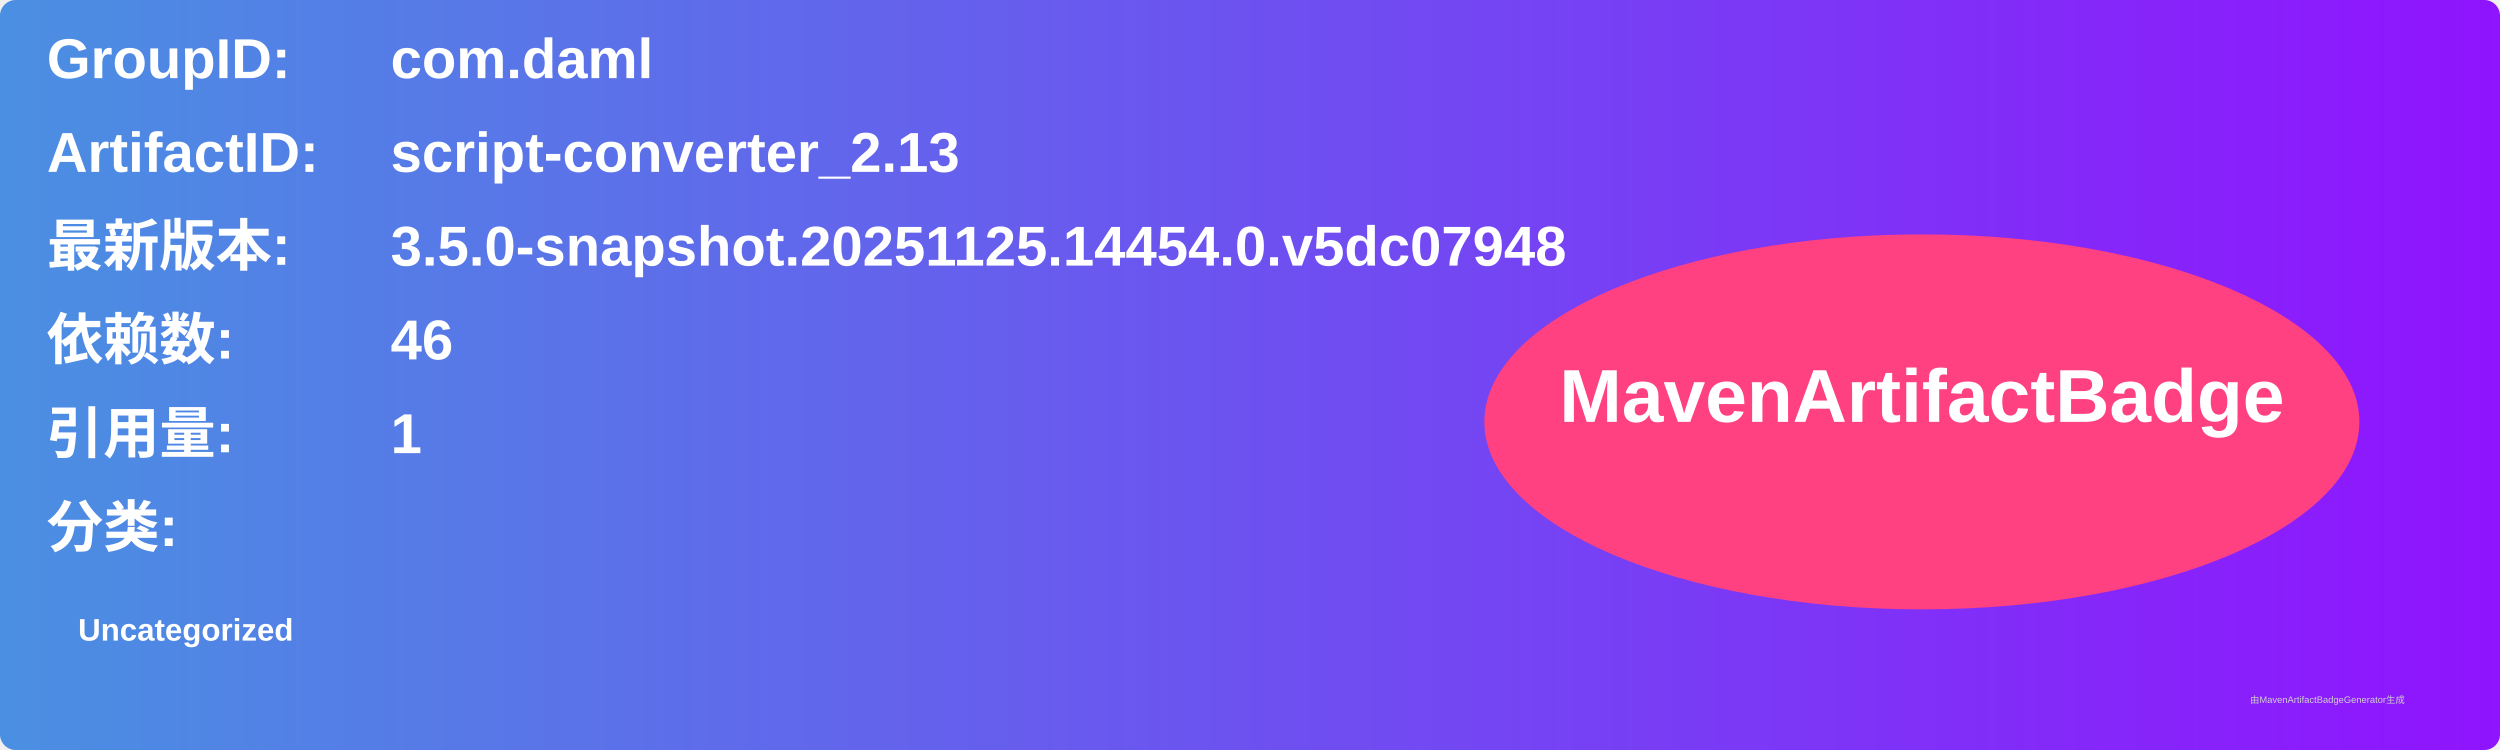
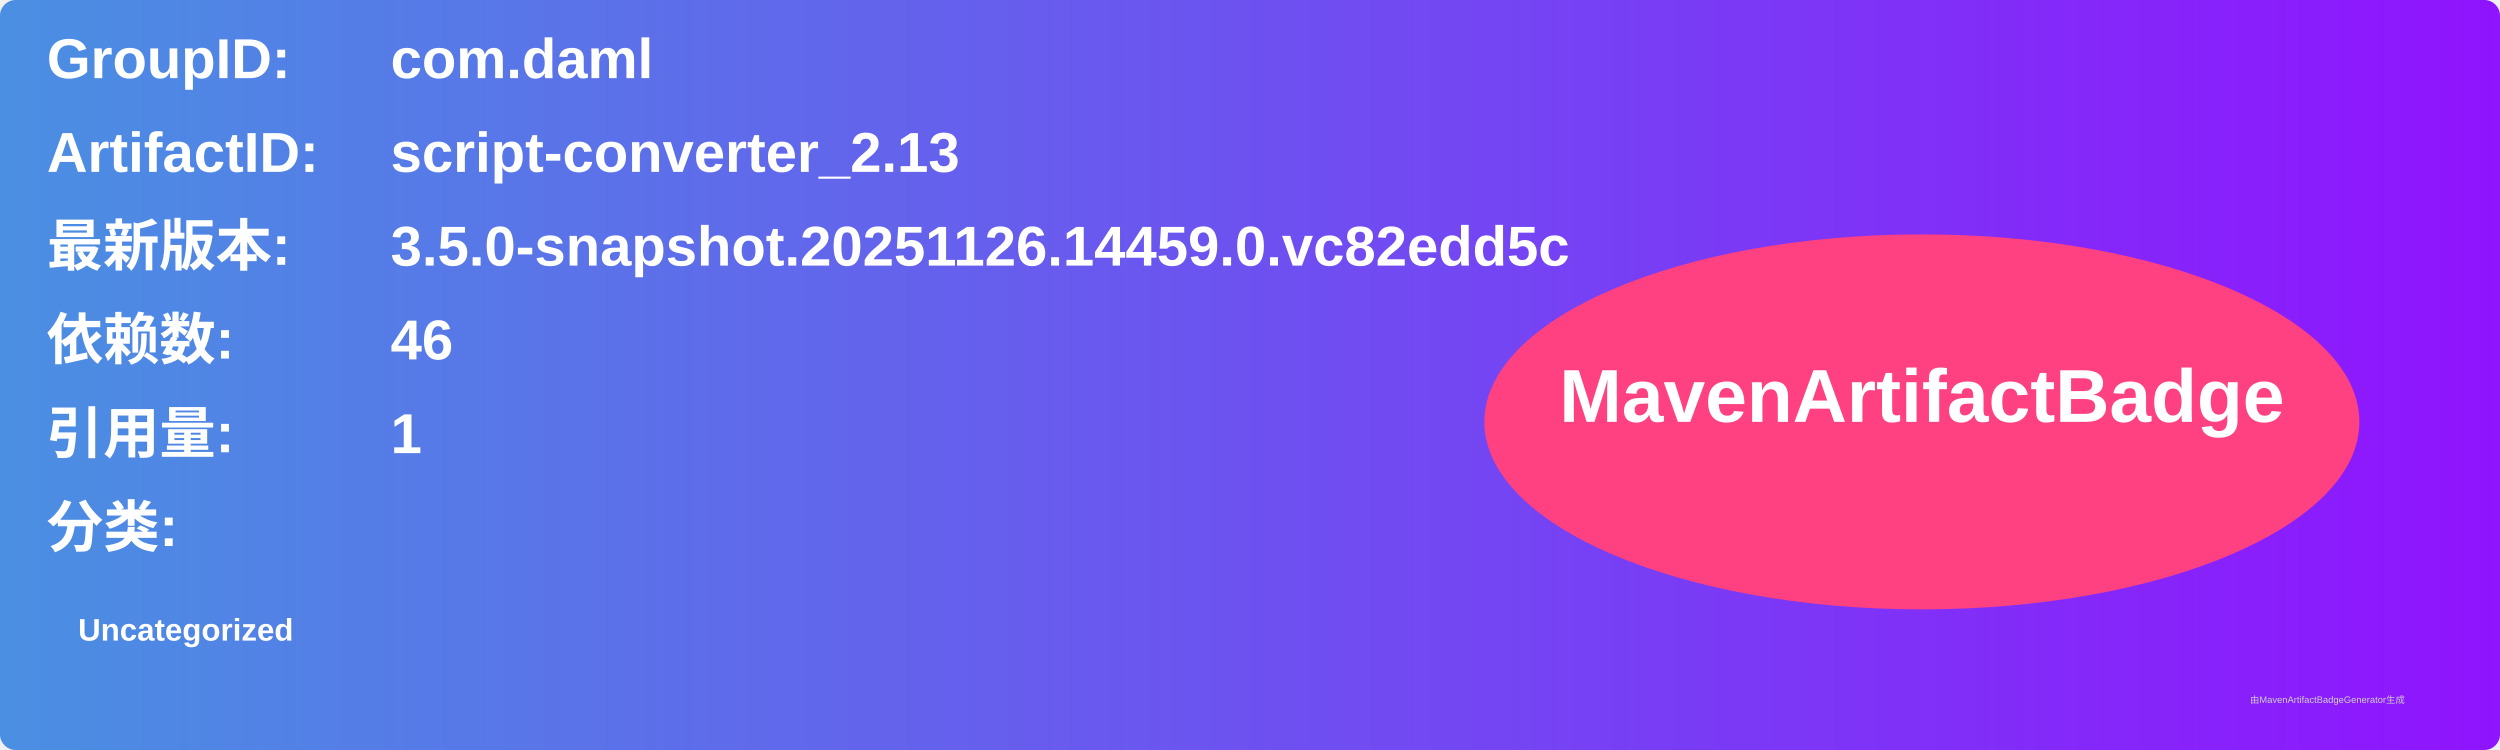
<svg xmlns="http://www.w3.org/2000/svg" width="800" height="240" viewBox="0 0 800 240">
  <linearGradient id="grad" x1="0%" y1="0%" x2="100%" y2="0%">
    <stop offset="0%" stop-color="#4a90e2" />
    <stop offset="100%" stop-color="#9013fe" />
  </linearGradient>
  <rect width="100%" height="100%" rx="5" ry="5" fill="url(#grad)" />
  <g transform="translate(15, 15)">
    <text x="0" y="10" font-family="Arial" font-size="18" fill="white" font-weight="bold" width="260">GroupID:</text>
    <text x="110" y="10" font-family="Arial" font-size="18" fill="white" font-weight="bold" width="460">com.daml</text>
    <text x="0" y="40" font-family="Arial" font-size="18" fill="white" font-weight="bold" width="260">ArtifactID:</text>
    <text x="110" y="40" font-family="Arial" font-size="18" fill="white" font-weight="bold" width="460">script-converter_2.13</text>
    <text x="0" y="70" font-family="Arial" font-size="18" fill="white" font-weight="bold">最新版本:</text>
    <text x="110" y="70" font-family="Arial" font-size="18" fill="white" font-weight="bold">
-       <tspan font-weight="bold">3.5.0-snapshot.20251125.14454.0.v5dc07948</tspan>
+       <tspan font-weight="bold">3.5.0-snapshot.20251126.14459.0.vc82edd5c</tspan>
    </text>
    <text x="0" y="100" font-family="Arial" font-size="18" fill="white" font-weight="bold">依赖数: </text>
    <text x="110" y="100" font-family="Arial" font-size="18" fill="white">
      <tspan font-weight="bold">46</tspan>
    </text>
    <text x="0" y="130" font-family="Arial" font-size="18" fill="white" font-weight="bold">引用量: </text>
    <text x="110" y="130" font-family="Arial" font-size="18" fill="white">
      <tspan font-weight="bold">1</tspan>
    </text>
    <text x="0" y="160" font-family="Arial" font-size="18" fill="white" font-weight="bold">分类:</text>
    <text x="10" y="190" font-family="Arial" font-size="10" fill="white">
      <tspan font-weight="bold">Uncategorized</tspan>
    </text>
    <ellipse cx="600" cy="120" rx="140" ry="60" fill="#ff4081" />
    <text x="600" y="120" text-anchor="middle" font-family="Arial" font-size="24" fill="white" font-weight="bold">MavenArtifactBadge</text>
  </g>
  <text x="720" y="225" font-family="Arial" font-size="3" fill="#d0d0d0">由MavenArtifactBadgeGenerator生成</text>
</svg>
